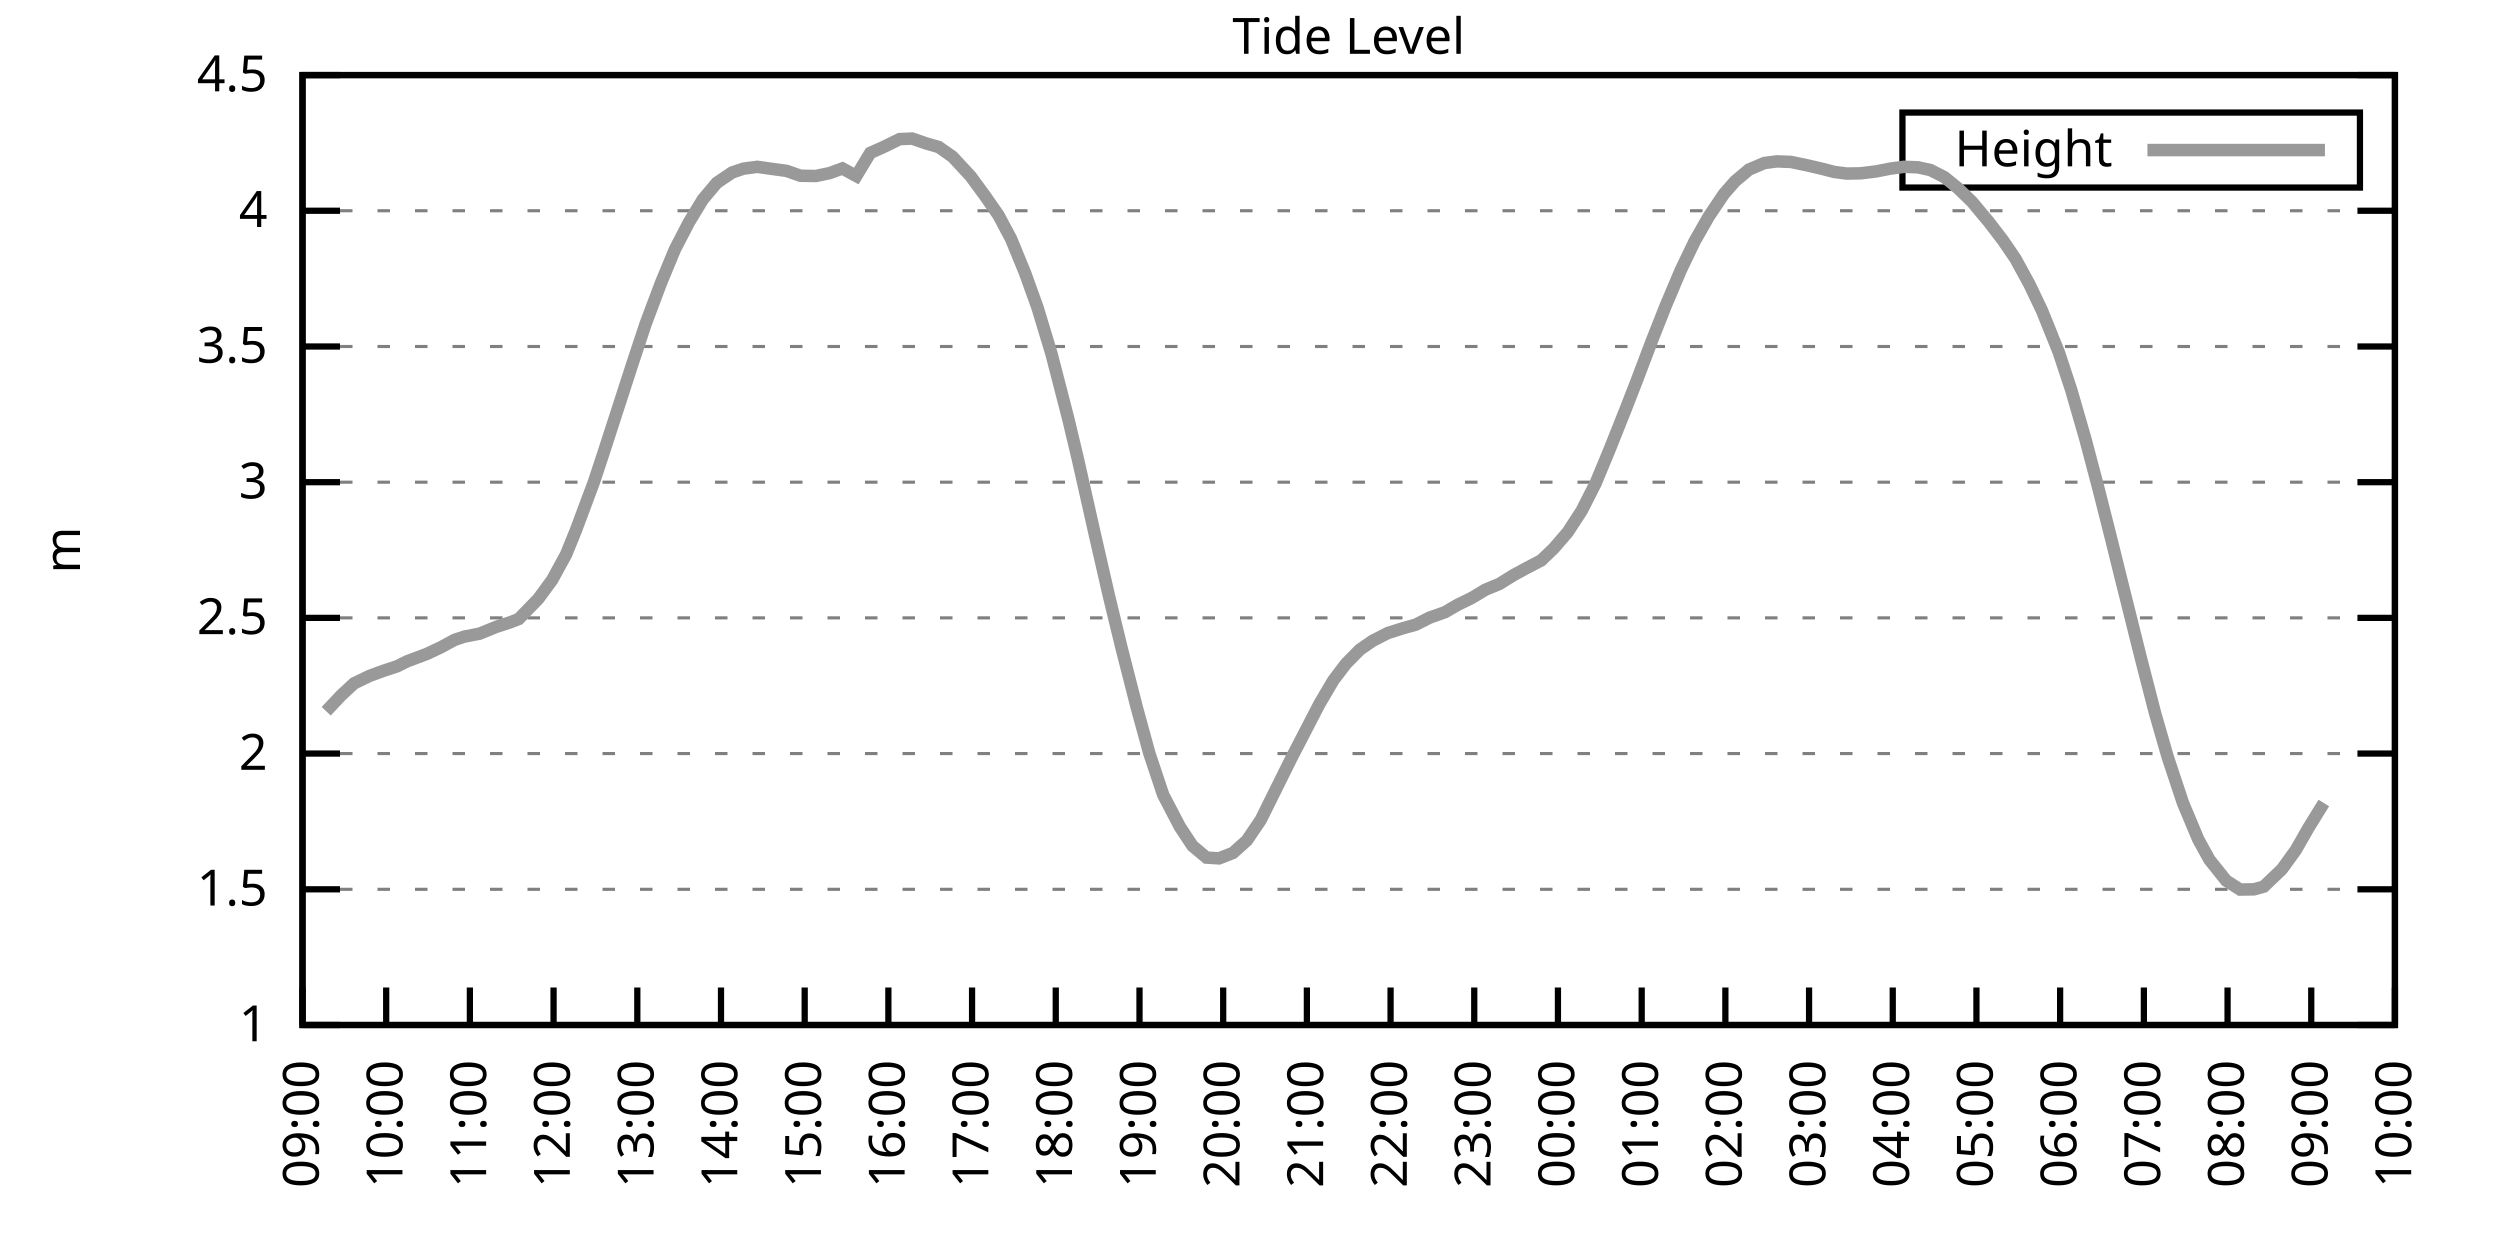
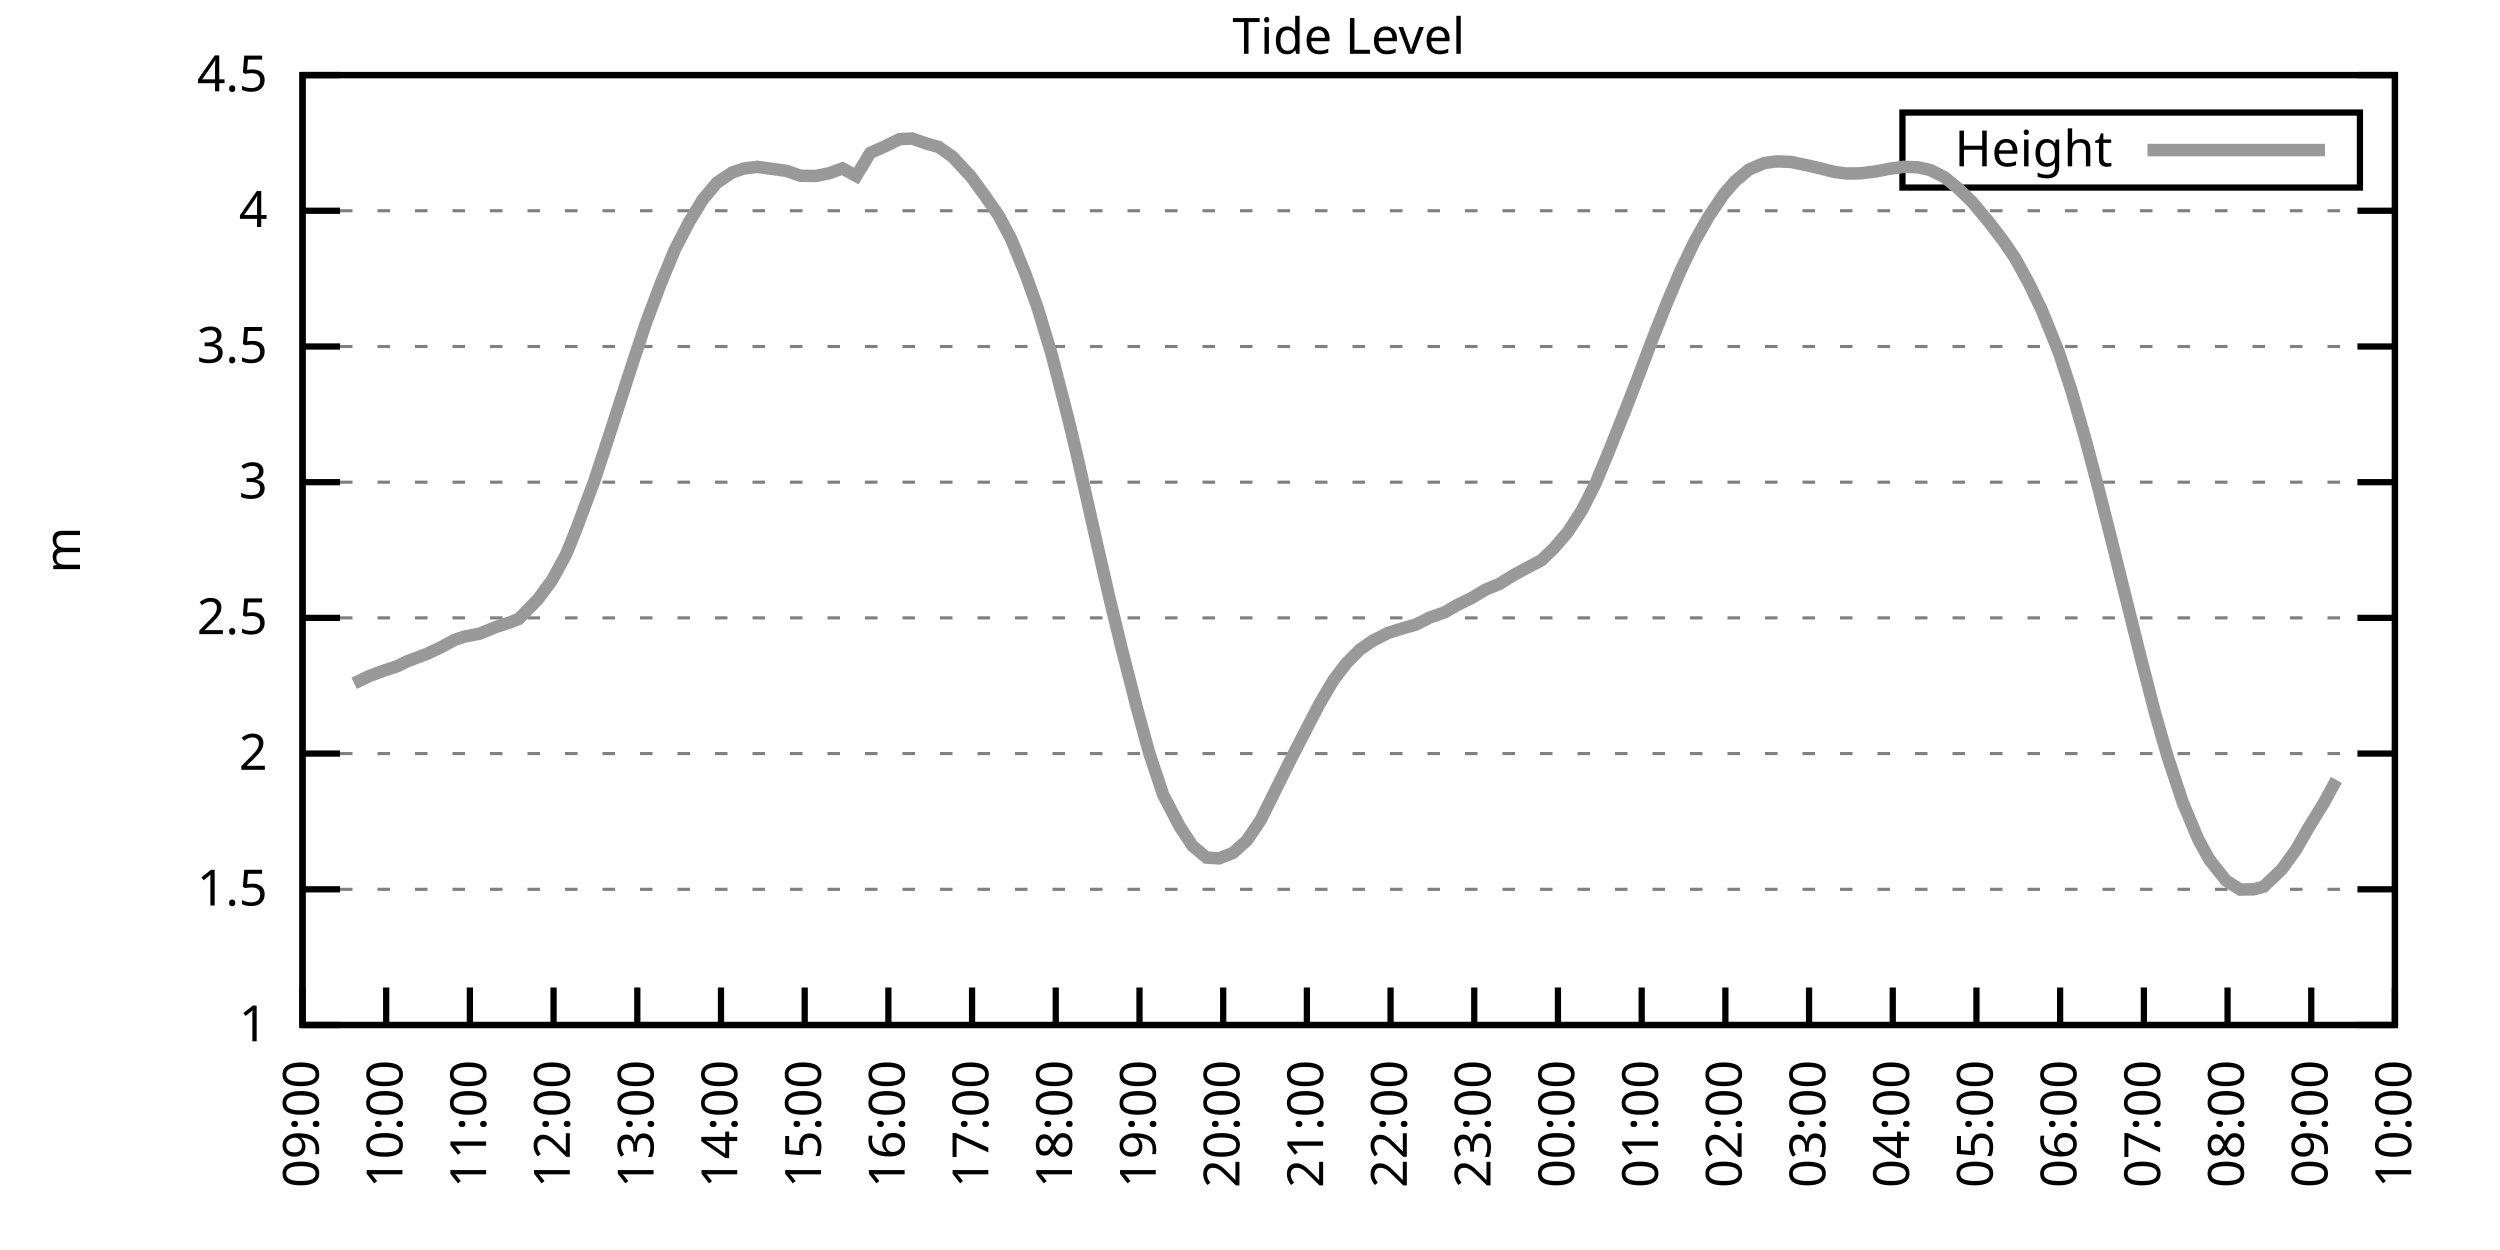
<svg xmlns="http://www.w3.org/2000/svg" xmlns:xlink="http://www.w3.org/1999/xlink" width="400" height="200" viewBox="0 0 400 200">
  <g id="gnuplot_canvas">
    <rect x="0" y="0" width="400" height="200" fill="none" />
    <defs>
      <circle id="gpDot" r="0.5" stroke-width="0.5" stroke="currentColor" />
      <path id="gpPt0" stroke-width="0.333" stroke="currentColor" d="M-1,0 h2 M0,-1 v2" />
      <path id="gpPt1" stroke-width="0.333" stroke="currentColor" d="M-1,-1 L1,1 M1,-1 L-1,1" />
      <path id="gpPt2" stroke-width="0.333" stroke="currentColor" d="M-1,0 L1,0 M0,-1 L0,1 M-1,-1 L1,1 M-1,1 L1,-1" />
      <rect id="gpPt3" stroke-width="0.333" stroke="currentColor" x="-1" y="-1" width="2" height="2" />
      <rect id="gpPt4" stroke-width="0.333" stroke="currentColor" fill="currentColor" x="-1" y="-1" width="2" height="2" />
      <circle id="gpPt5" stroke-width="0.333" stroke="currentColor" cx="0" cy="0" r="1" />
      <use xlink:href="#gpPt5" id="gpPt6" fill="currentColor" stroke="none" />
      <path id="gpPt7" stroke-width="0.333" stroke="currentColor" d="M0,-1.33 L-1.33,0.67 L1.33,0.67 z" />
      <use xlink:href="#gpPt7" id="gpPt8" fill="currentColor" stroke="none" />
      <use xlink:href="#gpPt7" id="gpPt9" stroke="currentColor" transform="rotate(180)" />
      <use xlink:href="#gpPt9" id="gpPt10" fill="currentColor" stroke="none" />
      <use xlink:href="#gpPt3" id="gpPt11" stroke="currentColor" transform="rotate(45)" />
      <use xlink:href="#gpPt11" id="gpPt12" fill="currentColor" stroke="none" />
      <path id="gpPt13" stroke-width="0.333" stroke="currentColor" d="M0,1.330 L1.265,0.411 L0.782,-1.067 L-0.782,-1.076 L-1.265,0.411 z" />
      <use xlink:href="#gpPt13" id="gpPt14" fill="currentColor" stroke="none" />
      <filter id="textbox" filterUnits="objectBoundingBox" x="0" y="0" height="1" width="1">
        <feFlood flood-color="white" flood-opacity="1" result="bgnd" />
        <feComposite in="SourceGraphic" in2="bgnd" operator="atop" />
      </filter>
      <filter id="greybox" filterUnits="objectBoundingBox" x="0" y="0" height="1" width="1">
        <feFlood flood-color="lightgrey" flood-opacity="1" result="grey" />
        <feComposite in="SourceGraphic" in2="grey" operator="atop" />
      </filter>
    </defs>
    <g fill="none" color="white" stroke="currentColor" stroke-width="1.00" stroke-linecap="butt" stroke-linejoin="miter">
</g>
    <g fill="none" color="black" stroke="currentColor" stroke-width="1.00" stroke-linecap="butt" stroke-linejoin="miter">
      <g stroke="none" shape-rendering="crispEdges">
        <polygon fill="rgb(255, 255, 255)" points="48.40,164.00 383.18,164.00 383.18,12.02 48.40,12.02 " />
      </g>
    </g>
    <g fill="none" color="black" stroke="currentColor" stroke-width="1.00" stroke-linecap="butt" stroke-linejoin="miter">
</g>
    <g fill="none" color="black" stroke="black" stroke-width="0.50" stroke-linecap="butt" stroke-linejoin="miter">
</g>
    <g fill="none" color="gray" stroke="currentColor" stroke-width="0.50" stroke-linecap="butt" stroke-linejoin="miter">
      <path stroke="gray" stroke-dasharray="2,4" class="gridline" d="M48.40,164.00 L383.19,164.00  " />
    </g>
    <g fill="none" color="gray" stroke="gray" stroke-width="1.00" stroke-linecap="butt" stroke-linejoin="miter">
</g>
    <g fill="none" color="black" stroke="currentColor" stroke-width="1.00" stroke-linecap="butt" stroke-linejoin="miter">
      <path stroke="black" d="M48.40,164.00 L54.40,164.00 M383.19,164.00 L377.19,164.00  " />
      <g transform="translate(42.80,166.60)" stroke="none" fill="black" font-family="Sans" font-size="8.00" text-anchor="end">
        <text>
          <tspan font-family="Sans"> 1</tspan>
        </text>
      </g>
    </g>
    <g fill="none" color="black" stroke="currentColor" stroke-width="1.00" stroke-linecap="butt" stroke-linejoin="miter">
</g>
    <g fill="none" color="black" stroke="black" stroke-width="0.50" stroke-linecap="butt" stroke-linejoin="miter">
</g>
    <g fill="none" color="gray" stroke="currentColor" stroke-width="0.50" stroke-linecap="butt" stroke-linejoin="miter">
      <path stroke="gray" stroke-dasharray="2,4" class="gridline" d="M48.40,142.29 L383.19,142.29  " />
    </g>
    <g fill="none" color="gray" stroke="gray" stroke-width="1.00" stroke-linecap="butt" stroke-linejoin="miter">
</g>
    <g fill="none" color="black" stroke="currentColor" stroke-width="1.00" stroke-linecap="butt" stroke-linejoin="miter">
      <path stroke="black" d="M48.40,142.29 L54.40,142.29 M383.19,142.29 L377.19,142.29  " />
      <g transform="translate(42.80,144.89)" stroke="none" fill="black" font-family="Sans" font-size="8.00" text-anchor="end">
        <text>
          <tspan font-family="Sans"> 1.5</tspan>
        </text>
      </g>
    </g>
    <g fill="none" color="black" stroke="currentColor" stroke-width="1.00" stroke-linecap="butt" stroke-linejoin="miter">
</g>
    <g fill="none" color="black" stroke="black" stroke-width="0.50" stroke-linecap="butt" stroke-linejoin="miter">
</g>
    <g fill="none" color="gray" stroke="currentColor" stroke-width="0.50" stroke-linecap="butt" stroke-linejoin="miter">
      <path stroke="gray" stroke-dasharray="2,4" class="gridline" d="M48.40,120.57 L383.19,120.57  " />
    </g>
    <g fill="none" color="gray" stroke="gray" stroke-width="1.00" stroke-linecap="butt" stroke-linejoin="miter">
</g>
    <g fill="none" color="black" stroke="currentColor" stroke-width="1.00" stroke-linecap="butt" stroke-linejoin="miter">
      <path stroke="black" d="M48.40,120.57 L54.40,120.57 M383.19,120.57 L377.19,120.57  " />
      <g transform="translate(42.80,123.17)" stroke="none" fill="black" font-family="Sans" font-size="8.00" text-anchor="end">
        <text>
          <tspan font-family="Sans"> 2</tspan>
        </text>
      </g>
    </g>
    <g fill="none" color="black" stroke="currentColor" stroke-width="1.00" stroke-linecap="butt" stroke-linejoin="miter">
</g>
    <g fill="none" color="black" stroke="black" stroke-width="0.50" stroke-linecap="butt" stroke-linejoin="miter">
</g>
    <g fill="none" color="gray" stroke="currentColor" stroke-width="0.50" stroke-linecap="butt" stroke-linejoin="miter">
      <path stroke="gray" stroke-dasharray="2,4" class="gridline" d="M48.40,98.86 L383.19,98.86  " />
    </g>
    <g fill="none" color="gray" stroke="gray" stroke-width="1.00" stroke-linecap="butt" stroke-linejoin="miter">
</g>
    <g fill="none" color="black" stroke="currentColor" stroke-width="1.00" stroke-linecap="butt" stroke-linejoin="miter">
      <path stroke="black" d="M48.40,98.86 L54.40,98.86 M383.19,98.86 L377.19,98.86  " />
      <g transform="translate(42.80,101.46)" stroke="none" fill="black" font-family="Sans" font-size="8.00" text-anchor="end">
        <text>
          <tspan font-family="Sans"> 2.5</tspan>
        </text>
      </g>
    </g>
    <g fill="none" color="black" stroke="currentColor" stroke-width="1.00" stroke-linecap="butt" stroke-linejoin="miter">
</g>
    <g fill="none" color="black" stroke="black" stroke-width="0.50" stroke-linecap="butt" stroke-linejoin="miter">
</g>
    <g fill="none" color="gray" stroke="currentColor" stroke-width="0.50" stroke-linecap="butt" stroke-linejoin="miter">
      <path stroke="gray" stroke-dasharray="2,4" class="gridline" d="M48.40,77.15 L383.19,77.15  " />
    </g>
    <g fill="none" color="gray" stroke="gray" stroke-width="1.00" stroke-linecap="butt" stroke-linejoin="miter">
</g>
    <g fill="none" color="black" stroke="currentColor" stroke-width="1.00" stroke-linecap="butt" stroke-linejoin="miter">
      <path stroke="black" d="M48.40,77.15 L54.40,77.15 M383.19,77.15 L377.19,77.15  " />
      <g transform="translate(42.80,79.75)" stroke="none" fill="black" font-family="Sans" font-size="8.00" text-anchor="end">
        <text>
          <tspan font-family="Sans"> 3</tspan>
        </text>
      </g>
    </g>
    <g fill="none" color="black" stroke="currentColor" stroke-width="1.00" stroke-linecap="butt" stroke-linejoin="miter">
</g>
    <g fill="none" color="black" stroke="black" stroke-width="0.50" stroke-linecap="butt" stroke-linejoin="miter">
</g>
    <g fill="none" color="gray" stroke="currentColor" stroke-width="0.50" stroke-linecap="butt" stroke-linejoin="miter">
      <path stroke="gray" stroke-dasharray="2,4" class="gridline" d="M48.40,55.44 L383.19,55.44  " />
    </g>
    <g fill="none" color="gray" stroke="gray" stroke-width="1.00" stroke-linecap="butt" stroke-linejoin="miter">
</g>
    <g fill="none" color="black" stroke="currentColor" stroke-width="1.00" stroke-linecap="butt" stroke-linejoin="miter">
      <path stroke="black" d="M48.40,55.44 L54.40,55.44 M383.19,55.44 L377.19,55.44  " />
      <g transform="translate(42.80,58.04)" stroke="none" fill="black" font-family="Sans" font-size="8.00" text-anchor="end">
        <text>
          <tspan font-family="Sans"> 3.5</tspan>
        </text>
      </g>
    </g>
    <g fill="none" color="black" stroke="currentColor" stroke-width="1.00" stroke-linecap="butt" stroke-linejoin="miter">
</g>
    <g fill="none" color="black" stroke="black" stroke-width="0.50" stroke-linecap="butt" stroke-linejoin="miter">
</g>
    <g fill="none" color="gray" stroke="currentColor" stroke-width="0.50" stroke-linecap="butt" stroke-linejoin="miter">
      <path stroke="gray" stroke-dasharray="2,4" class="gridline" d="M48.40,33.72 L383.19,33.72  " />
    </g>
    <g fill="none" color="gray" stroke="gray" stroke-width="1.00" stroke-linecap="butt" stroke-linejoin="miter">
</g>
    <g fill="none" color="black" stroke="currentColor" stroke-width="1.00" stroke-linecap="butt" stroke-linejoin="miter">
      <path stroke="black" d="M48.40,33.72 L54.40,33.72 M383.19,33.72 L377.19,33.72  " />
      <g transform="translate(42.80,36.32)" stroke="none" fill="black" font-family="Sans" font-size="8.00" text-anchor="end">
        <text>
          <tspan font-family="Sans"> 4</tspan>
        </text>
      </g>
    </g>
    <g fill="none" color="black" stroke="currentColor" stroke-width="1.00" stroke-linecap="butt" stroke-linejoin="miter">
</g>
    <g fill="none" color="black" stroke="black" stroke-width="0.50" stroke-linecap="butt" stroke-linejoin="miter">
</g>
    <g fill="none" color="gray" stroke="currentColor" stroke-width="0.50" stroke-linecap="butt" stroke-linejoin="miter">
      <path stroke="gray" stroke-dasharray="2,4" class="gridline" d="M48.40,12.01 L383.19,12.01  " />
    </g>
    <g fill="none" color="gray" stroke="gray" stroke-width="1.00" stroke-linecap="butt" stroke-linejoin="miter">
</g>
    <g fill="none" color="black" stroke="currentColor" stroke-width="1.00" stroke-linecap="butt" stroke-linejoin="miter">
      <path stroke="black" d="M48.40,12.01 L54.40,12.01 M383.19,12.01 L377.19,12.01  " />
      <g transform="translate(42.80,14.61)" stroke="none" fill="black" font-family="Sans" font-size="8.00" text-anchor="end">
        <text>
          <tspan font-family="Sans"> 4.5</tspan>
        </text>
      </g>
    </g>
    <g fill="none" color="black" stroke="currentColor" stroke-width="1.00" stroke-linecap="butt" stroke-linejoin="miter">
      <path stroke="black" d="M48.40,164.00 L48.40,158.00  " />
      <g transform="translate(51.00,169.60) rotate(270.00)" stroke="none" fill="black" font-family="Sans" font-size="8.00" text-anchor="end">
        <text>
          <tspan font-family="Sans">09:00</tspan>
        </text>
      </g>
    </g>
    <g fill="none" color="black" stroke="currentColor" stroke-width="1.00" stroke-linecap="butt" stroke-linejoin="miter">
      <path stroke="black" d="M61.79,164.00 L61.79,158.00  " />
      <g transform="translate(64.39,169.60) rotate(270.00)" stroke="none" fill="black" font-family="Sans" font-size="8.00" text-anchor="end">
        <text>
          <tspan font-family="Sans">10:00</tspan>
        </text>
      </g>
    </g>
    <g fill="none" color="black" stroke="currentColor" stroke-width="1.00" stroke-linecap="butt" stroke-linejoin="miter">
      <path stroke="black" d="M75.18,164.00 L75.18,158.00  " />
      <g transform="translate(77.78,169.60) rotate(270.00)" stroke="none" fill="black" font-family="Sans" font-size="8.00" text-anchor="end">
        <text>
          <tspan font-family="Sans">11:00</tspan>
        </text>
      </g>
    </g>
    <g fill="none" color="black" stroke="currentColor" stroke-width="1.00" stroke-linecap="butt" stroke-linejoin="miter">
      <path stroke="black" d="M88.57,164.00 L88.57,158.00  " />
      <g transform="translate(91.17,169.60) rotate(270.00)" stroke="none" fill="black" font-family="Sans" font-size="8.00" text-anchor="end">
        <text>
          <tspan font-family="Sans">12:00</tspan>
        </text>
      </g>
    </g>
    <g fill="none" color="black" stroke="currentColor" stroke-width="1.00" stroke-linecap="butt" stroke-linejoin="miter">
      <path stroke="black" d="M101.97,164.00 L101.97,158.00  " />
      <g transform="translate(104.57,169.60) rotate(270.00)" stroke="none" fill="black" font-family="Sans" font-size="8.00" text-anchor="end">
        <text>
          <tspan font-family="Sans">13:00</tspan>
        </text>
      </g>
    </g>
    <g fill="none" color="black" stroke="currentColor" stroke-width="1.00" stroke-linecap="butt" stroke-linejoin="miter">
      <path stroke="black" d="M115.36,164.00 L115.36,158.00  " />
      <g transform="translate(117.96,169.60) rotate(270.00)" stroke="none" fill="black" font-family="Sans" font-size="8.00" text-anchor="end">
        <text>
          <tspan font-family="Sans">14:00</tspan>
        </text>
      </g>
    </g>
    <g fill="none" color="black" stroke="currentColor" stroke-width="1.00" stroke-linecap="butt" stroke-linejoin="miter">
      <path stroke="black" d="M128.75,164.00 L128.75,158.00  " />
      <g transform="translate(131.35,169.60) rotate(270.00)" stroke="none" fill="black" font-family="Sans" font-size="8.00" text-anchor="end">
        <text>
          <tspan font-family="Sans">15:00</tspan>
        </text>
      </g>
    </g>
    <g fill="none" color="black" stroke="currentColor" stroke-width="1.00" stroke-linecap="butt" stroke-linejoin="miter">
      <path stroke="black" d="M142.14,164.00 L142.14,158.00  " />
      <g transform="translate(144.74,169.60) rotate(270.00)" stroke="none" fill="black" font-family="Sans" font-size="8.00" text-anchor="end">
        <text>
          <tspan font-family="Sans">16:00</tspan>
        </text>
      </g>
    </g>
    <g fill="none" color="black" stroke="currentColor" stroke-width="1.00" stroke-linecap="butt" stroke-linejoin="miter">
      <path stroke="black" d="M155.53,164.00 L155.53,158.00  " />
      <g transform="translate(158.13,169.60) rotate(270.00)" stroke="none" fill="black" font-family="Sans" font-size="8.00" text-anchor="end">
        <text>
          <tspan font-family="Sans">17:00</tspan>
        </text>
      </g>
    </g>
    <g fill="none" color="black" stroke="currentColor" stroke-width="1.00" stroke-linecap="butt" stroke-linejoin="miter">
      <path stroke="black" d="M168.92,164.00 L168.92,158.00  " />
      <g transform="translate(171.52,169.60) rotate(270.00)" stroke="none" fill="black" font-family="Sans" font-size="8.00" text-anchor="end">
        <text>
          <tspan font-family="Sans">18:00</tspan>
        </text>
      </g>
    </g>
    <g fill="none" color="black" stroke="currentColor" stroke-width="1.00" stroke-linecap="butt" stroke-linejoin="miter">
      <path stroke="black" d="M182.32,164.00 L182.32,158.00  " />
      <g transform="translate(184.92,169.60) rotate(270.00)" stroke="none" fill="black" font-family="Sans" font-size="8.00" text-anchor="end">
        <text>
          <tspan font-family="Sans">19:00</tspan>
        </text>
      </g>
    </g>
    <g fill="none" color="black" stroke="currentColor" stroke-width="1.00" stroke-linecap="butt" stroke-linejoin="miter">
      <path stroke="black" d="M195.71,164.00 L195.71,158.00  " />
      <g transform="translate(198.31,169.60) rotate(270.00)" stroke="none" fill="black" font-family="Sans" font-size="8.00" text-anchor="end">
        <text>
          <tspan font-family="Sans">20:00</tspan>
        </text>
      </g>
    </g>
    <g fill="none" color="black" stroke="currentColor" stroke-width="1.00" stroke-linecap="butt" stroke-linejoin="miter">
      <path stroke="black" d="M209.10,164.00 L209.10,158.00  " />
      <g transform="translate(211.70,169.60) rotate(270.00)" stroke="none" fill="black" font-family="Sans" font-size="8.00" text-anchor="end">
        <text>
          <tspan font-family="Sans">21:00</tspan>
        </text>
      </g>
    </g>
    <g fill="none" color="black" stroke="currentColor" stroke-width="1.00" stroke-linecap="butt" stroke-linejoin="miter">
      <path stroke="black" d="M222.49,164.00 L222.49,158.00  " />
      <g transform="translate(225.09,169.60) rotate(270.00)" stroke="none" fill="black" font-family="Sans" font-size="8.00" text-anchor="end">
        <text>
          <tspan font-family="Sans">22:00</tspan>
        </text>
      </g>
    </g>
    <g fill="none" color="black" stroke="currentColor" stroke-width="1.00" stroke-linecap="butt" stroke-linejoin="miter">
      <path stroke="black" d="M235.88,164.00 L235.88,158.00  " />
      <g transform="translate(238.48,169.60) rotate(270.00)" stroke="none" fill="black" font-family="Sans" font-size="8.00" text-anchor="end">
        <text>
          <tspan font-family="Sans">23:00</tspan>
        </text>
      </g>
    </g>
    <g fill="none" color="black" stroke="currentColor" stroke-width="1.00" stroke-linecap="butt" stroke-linejoin="miter">
      <path stroke="black" d="M249.27,164.00 L249.27,158.00  " />
      <g transform="translate(251.87,169.60) rotate(270.00)" stroke="none" fill="black" font-family="Sans" font-size="8.00" text-anchor="end">
        <text>
          <tspan font-family="Sans">00:00</tspan>
        </text>
      </g>
    </g>
    <g fill="none" color="black" stroke="currentColor" stroke-width="1.00" stroke-linecap="butt" stroke-linejoin="miter">
      <path stroke="black" d="M262.67,164.00 L262.67,158.00  " />
      <g transform="translate(265.27,169.60) rotate(270.00)" stroke="none" fill="black" font-family="Sans" font-size="8.00" text-anchor="end">
        <text>
          <tspan font-family="Sans">01:00</tspan>
        </text>
      </g>
    </g>
    <g fill="none" color="black" stroke="currentColor" stroke-width="1.00" stroke-linecap="butt" stroke-linejoin="miter">
      <path stroke="black" d="M276.06,164.00 L276.06,158.00  " />
      <g transform="translate(278.66,169.60) rotate(270.00)" stroke="none" fill="black" font-family="Sans" font-size="8.00" text-anchor="end">
        <text>
          <tspan font-family="Sans">02:00</tspan>
        </text>
      </g>
    </g>
    <g fill="none" color="black" stroke="currentColor" stroke-width="1.00" stroke-linecap="butt" stroke-linejoin="miter">
      <path stroke="black" d="M289.45,164.00 L289.45,158.00  " />
      <g transform="translate(292.05,169.60) rotate(270.00)" stroke="none" fill="black" font-family="Sans" font-size="8.00" text-anchor="end">
        <text>
          <tspan font-family="Sans">03:00</tspan>
        </text>
      </g>
    </g>
    <g fill="none" color="black" stroke="currentColor" stroke-width="1.00" stroke-linecap="butt" stroke-linejoin="miter">
      <path stroke="black" d="M302.84,164.00 L302.84,158.00  " />
      <g transform="translate(305.44,169.60) rotate(270.00)" stroke="none" fill="black" font-family="Sans" font-size="8.00" text-anchor="end">
        <text>
          <tspan font-family="Sans">04:00</tspan>
        </text>
      </g>
    </g>
    <g fill="none" color="black" stroke="currentColor" stroke-width="1.00" stroke-linecap="butt" stroke-linejoin="miter">
      <path stroke="black" d="M316.23,164.00 L316.23,158.00  " />
      <g transform="translate(318.83,169.60) rotate(270.00)" stroke="none" fill="black" font-family="Sans" font-size="8.00" text-anchor="end">
        <text>
          <tspan font-family="Sans">05:00</tspan>
        </text>
      </g>
    </g>
    <g fill="none" color="black" stroke="currentColor" stroke-width="1.00" stroke-linecap="butt" stroke-linejoin="miter">
      <path stroke="black" d="M329.62,164.00 L329.62,158.00  " />
      <g transform="translate(332.22,169.60) rotate(270.00)" stroke="none" fill="black" font-family="Sans" font-size="8.00" text-anchor="end">
        <text>
          <tspan font-family="Sans">06:00</tspan>
        </text>
      </g>
    </g>
    <g fill="none" color="black" stroke="currentColor" stroke-width="1.00" stroke-linecap="butt" stroke-linejoin="miter">
      <path stroke="black" d="M343.02,164.00 L343.02,158.00  " />
      <g transform="translate(345.62,169.60) rotate(270.00)" stroke="none" fill="black" font-family="Sans" font-size="8.00" text-anchor="end">
        <text>
          <tspan font-family="Sans">07:00</tspan>
        </text>
      </g>
    </g>
    <g fill="none" color="black" stroke="currentColor" stroke-width="1.00" stroke-linecap="butt" stroke-linejoin="miter">
      <path stroke="black" d="M356.41,164.00 L356.41,158.00  " />
      <g transform="translate(359.01,169.60) rotate(270.00)" stroke="none" fill="black" font-family="Sans" font-size="8.00" text-anchor="end">
        <text>
          <tspan font-family="Sans">08:00</tspan>
        </text>
      </g>
    </g>
    <g fill="none" color="black" stroke="currentColor" stroke-width="1.00" stroke-linecap="butt" stroke-linejoin="miter">
      <path stroke="black" d="M369.80,164.00 L369.80,158.00  " />
      <g transform="translate(372.40,169.60) rotate(270.00)" stroke="none" fill="black" font-family="Sans" font-size="8.00" text-anchor="end">
        <text>
          <tspan font-family="Sans">09:00</tspan>
        </text>
      </g>
    </g>
    <g fill="none" color="black" stroke="currentColor" stroke-width="1.00" stroke-linecap="butt" stroke-linejoin="miter">
      <path stroke="black" d="M383.19,164.00 L383.19,158.00  " />
      <g transform="translate(385.79,169.60) rotate(270.00)" stroke="none" fill="black" font-family="Sans" font-size="8.00" text-anchor="end">
        <text>
          <tspan font-family="Sans">10:00</tspan>
        </text>
      </g>
    </g>
    <g fill="none" color="black" stroke="currentColor" stroke-width="1.00" stroke-linecap="butt" stroke-linejoin="miter">
</g>
    <g fill="none" color="black" stroke="currentColor" stroke-width="1.00" stroke-linecap="butt" stroke-linejoin="miter">
      <path stroke="black" d="M48.40,12.01 L48.40,164.00 L383.19,164.00 L383.19,12.01 L48.40,12.01 Z  " />
    </g>
    <g fill="none" color="black" stroke="currentColor" stroke-width="1.00" stroke-linecap="butt" stroke-linejoin="miter">
</g>
    <g fill="none" color="black" stroke="currentColor" stroke-width="1.00" stroke-linecap="butt" stroke-linejoin="miter">
      <path stroke="black" d="M304.39,30.01 L304.39,18.01 L377.59,18.01 L377.59,30.01 L304.39,30.01 Z  " />
    </g>
    <g id="Tide_level_plot_1">
      <g fill="none" color="white" stroke="black" stroke-width="2.00" stroke-linecap="butt" stroke-linejoin="miter">
</g>
      <g fill="none" color="black" stroke="currentColor" stroke-width="2.00" stroke-linecap="butt" stroke-linejoin="miter">
        <g transform="translate(337.99,26.61)" stroke="none" fill="black" font-family="Sans" font-size="8.00" text-anchor="end">
          <text>
            <tspan font-family="Sans">Height</tspan>
          </text>
        </g>
      </g>
      <g fill="none" color="black" stroke="currentColor" stroke-width="2.00" stroke-linecap="butt" stroke-linejoin="miter">
-         <path stroke="rgb(153, 153, 153)" d="M343.59,24.01 L371.99,24.01 M52.19,113.80 L54.65,111.19 L56.66,109.33 L59.11,108.15 L61.35,107.33 L63.58,106.59   L65.14,105.81 L68.26,104.64 L70.50,103.59 L72.73,102.38 L74.29,101.86 L76.75,101.38 L79.42,100.29 L81.66,99.56   L82.99,99.04 L86.12,95.82 L88.35,92.78 L90.58,88.70 L92.15,84.83 L95.05,77.06 L96.61,72.33 L99.06,64.77   L101.07,58.56 L103.31,51.79 L105.76,45.27 L107.99,39.89 L110.22,35.59 L112.46,31.90 L114.69,29.25 L117.14,27.60   L118.93,26.99 L121.16,26.69 L123.62,27.04 L125.85,27.34 L128.08,28.12 L130.54,28.16 L132.77,27.69 L134.78,26.95   L137.01,28.16 L139.24,24.47 L141.47,23.47 L143.93,22.26 L145.94,22.17 L148.17,22.95 L150.18,23.52 L152.41,25.08   L155.31,28.21 L157.54,31.25 L159.77,34.46 L161.78,38.24 L164.01,43.67 L166.02,49.27 L168.25,56.65 L170.93,67.03   L172.50,73.63 L175.17,85.49 L177.41,95.26 L179.41,103.51 L181.87,113.15 L183.88,120.49 L186.11,127.17 L188.79,132.30   L190.80,135.34 L193.03,137.21 L195.04,137.34 L197.27,136.47 L199.50,134.47 L201.73,131.17 L203.97,126.65 L206.64,121.27   L211.11,112.63 L213.34,108.85 L215.35,106.20 L217.58,103.94 L219.59,102.55 L222.04,101.29 L224.50,100.51 L226.51,99.95   L228.74,98.82 L231.20,97.95 L233.20,96.78 L235.44,95.69 L237.67,94.35 L239.90,93.43 L242.13,92.04 L244.36,90.83   L246.60,89.66 L248.60,87.74 L250.84,85.14 L253.07,81.71 L255.30,77.32 L257.53,71.94 L260.21,65.21 L262.00,60.60   L264.23,54.70 L266.46,49.05 L268.92,43.23 L271.15,38.59 L273.38,34.68 L275.83,31.03 L277.62,28.99 L279.85,27.12   L282.31,26.08 L284.32,25.82 L286.55,25.91 L289.23,26.47 L291.46,26.99 L293.47,27.51 L295.48,27.77 L297.71,27.73   L300.16,27.43 L302.39,26.99 L304.63,26.69 L306.86,26.77 L308.87,27.21 L311.10,28.34 L313.33,30.16 L315.56,32.33   L318.24,35.55 L320.47,38.46 L322.48,41.41 L324.71,45.49 L326.72,49.70 L329.40,56.35 L331.41,62.43 L333.64,70.16   L335.65,77.76 L337.88,86.57 L339.22,92.00 L342.57,105.42 L344.80,114.06 L346.81,121.05 L349.26,128.43 L351.72,134.30   L353.51,137.55 L356.18,140.90 L358.42,142.33 L360.65,142.29 L362.21,141.85 L365.11,139.07 L367.34,135.99 L369.35,132.47   L371.81,128.48  " />
+         <path stroke="rgb(153, 153, 153)" d="M343.59,24.01 L371.99,24.01 M56.66,109.33 L59.11,108.15 L61.35,107.33 L63.58,106.59 L65.14,105.81 L68.26,104.64   L70.50,103.59 L72.73,102.38 L74.29,101.86 L76.75,101.38 L79.42,100.29 L81.66,99.56 L82.99,99.04 L86.12,95.82   L88.35,92.78 L90.58,88.70 L92.15,84.83 L95.05,77.06 L96.61,72.33 L99.06,64.77 L101.07,58.56 L103.31,51.79   L105.76,45.27 L107.99,39.89 L110.22,35.59 L112.46,31.90 L114.69,29.25 L117.14,27.60 L118.93,26.99 L121.16,26.69   L123.62,27.04 L125.85,27.34 L128.08,28.12 L130.54,28.16 L132.77,27.69 L134.78,26.95 L137.01,28.16 L139.24,24.47   L141.47,23.47 L143.93,22.26 L145.94,22.17 L148.17,22.95 L150.18,23.52 L152.41,25.08 L155.31,28.21 L157.54,31.25   L159.77,34.46 L161.78,38.24 L164.01,43.67 L166.02,49.27 L168.25,56.65 L170.93,67.03 L172.50,73.63 L175.17,85.49   L177.41,95.26 L179.41,103.51 L181.87,113.15 L183.88,120.49 L186.11,127.17 L188.79,132.30 L190.80,135.34 L193.03,137.21   L195.04,137.34 L197.27,136.47 L199.50,134.47 L201.73,131.17 L203.97,126.65 L206.64,121.27 L211.11,112.63 L213.34,108.85   L215.35,106.20 L217.58,103.94 L219.59,102.55 L222.04,101.29 L224.50,100.51 L226.51,99.95 L228.74,98.82 L231.20,97.95   L233.20,96.78 L235.44,95.69 L237.67,94.35 L239.90,93.43 L242.13,92.04 L244.36,90.83 L246.60,89.66 L248.60,87.74   L250.84,85.14 L253.07,81.71 L255.30,77.32 L257.53,71.94 L260.21,65.21 L262.00,60.60 L264.23,54.70 L266.46,49.05   L268.92,43.23 L271.15,38.59 L273.38,34.68 L275.83,31.03 L277.62,28.99 L279.85,27.12 L282.31,26.08 L284.32,25.82   L286.55,25.91 L289.23,26.47 L291.46,26.99 L293.47,27.51 L295.48,27.77 L297.71,27.73 L300.16,27.43 L302.39,26.99   L304.63,26.69 L306.86,26.77 L308.87,27.21 L311.10,28.34 L313.33,30.16 L315.56,32.33 L318.24,35.55 L320.47,38.46   L322.48,41.41 L324.71,45.49 L326.72,49.70 L329.40,56.35 L331.41,62.43 L333.64,70.16 L335.65,77.76 L337.88,86.57   L339.22,92.00 L342.57,105.42 L344.80,114.06 L346.81,121.05 L349.26,128.43 L351.72,134.30 L353.51,137.55 L356.18,140.90   L358.42,142.33 L360.65,142.29 L362.21,141.85 L365.11,139.07 L367.34,135.99 L369.35,132.47 L371.81,128.48 L373.82,124.79    " />
      </g>
    </g>
    <g fill="none" color="black" stroke="currentColor" stroke-width="2.00" stroke-linecap="butt" stroke-linejoin="miter">
</g>
    <g fill="none" color="black" stroke="black" stroke-width="1.00" stroke-linecap="butt" stroke-linejoin="miter">
</g>
    <g fill="none" color="black" stroke="currentColor" stroke-width="1.00" stroke-linecap="butt" stroke-linejoin="miter">
      <path stroke="black" d="M48.40,12.01 L48.40,164.00 L383.19,164.00 L383.19,12.01 L48.40,12.01 Z  " />
      <g transform="translate(12.80,88.01) rotate(270.00)" stroke="none" fill="black" font-family="Sans" font-size="8.00" text-anchor="middle">
        <text>
          <tspan font-family="Sans">m</tspan>
        </text>
      </g>
    </g>
    <g fill="none" color="black" stroke="currentColor" stroke-width="1.00" stroke-linecap="butt" stroke-linejoin="miter">
</g>
    <g fill="none" color="black" stroke="currentColor" stroke-width="1.00" stroke-linecap="butt" stroke-linejoin="miter">
      <g transform="translate(215.79,8.61)" stroke="none" fill="black" font-family="Sans" font-size="8.00" text-anchor="middle">
        <text>
          <tspan font-family="Sans">Tide Level</tspan>
        </text>
      </g>
    </g>
    <g fill="none" color="black" stroke="currentColor" stroke-width="1.00" stroke-linecap="butt" stroke-linejoin="miter">
</g>
  </g>
</svg>
